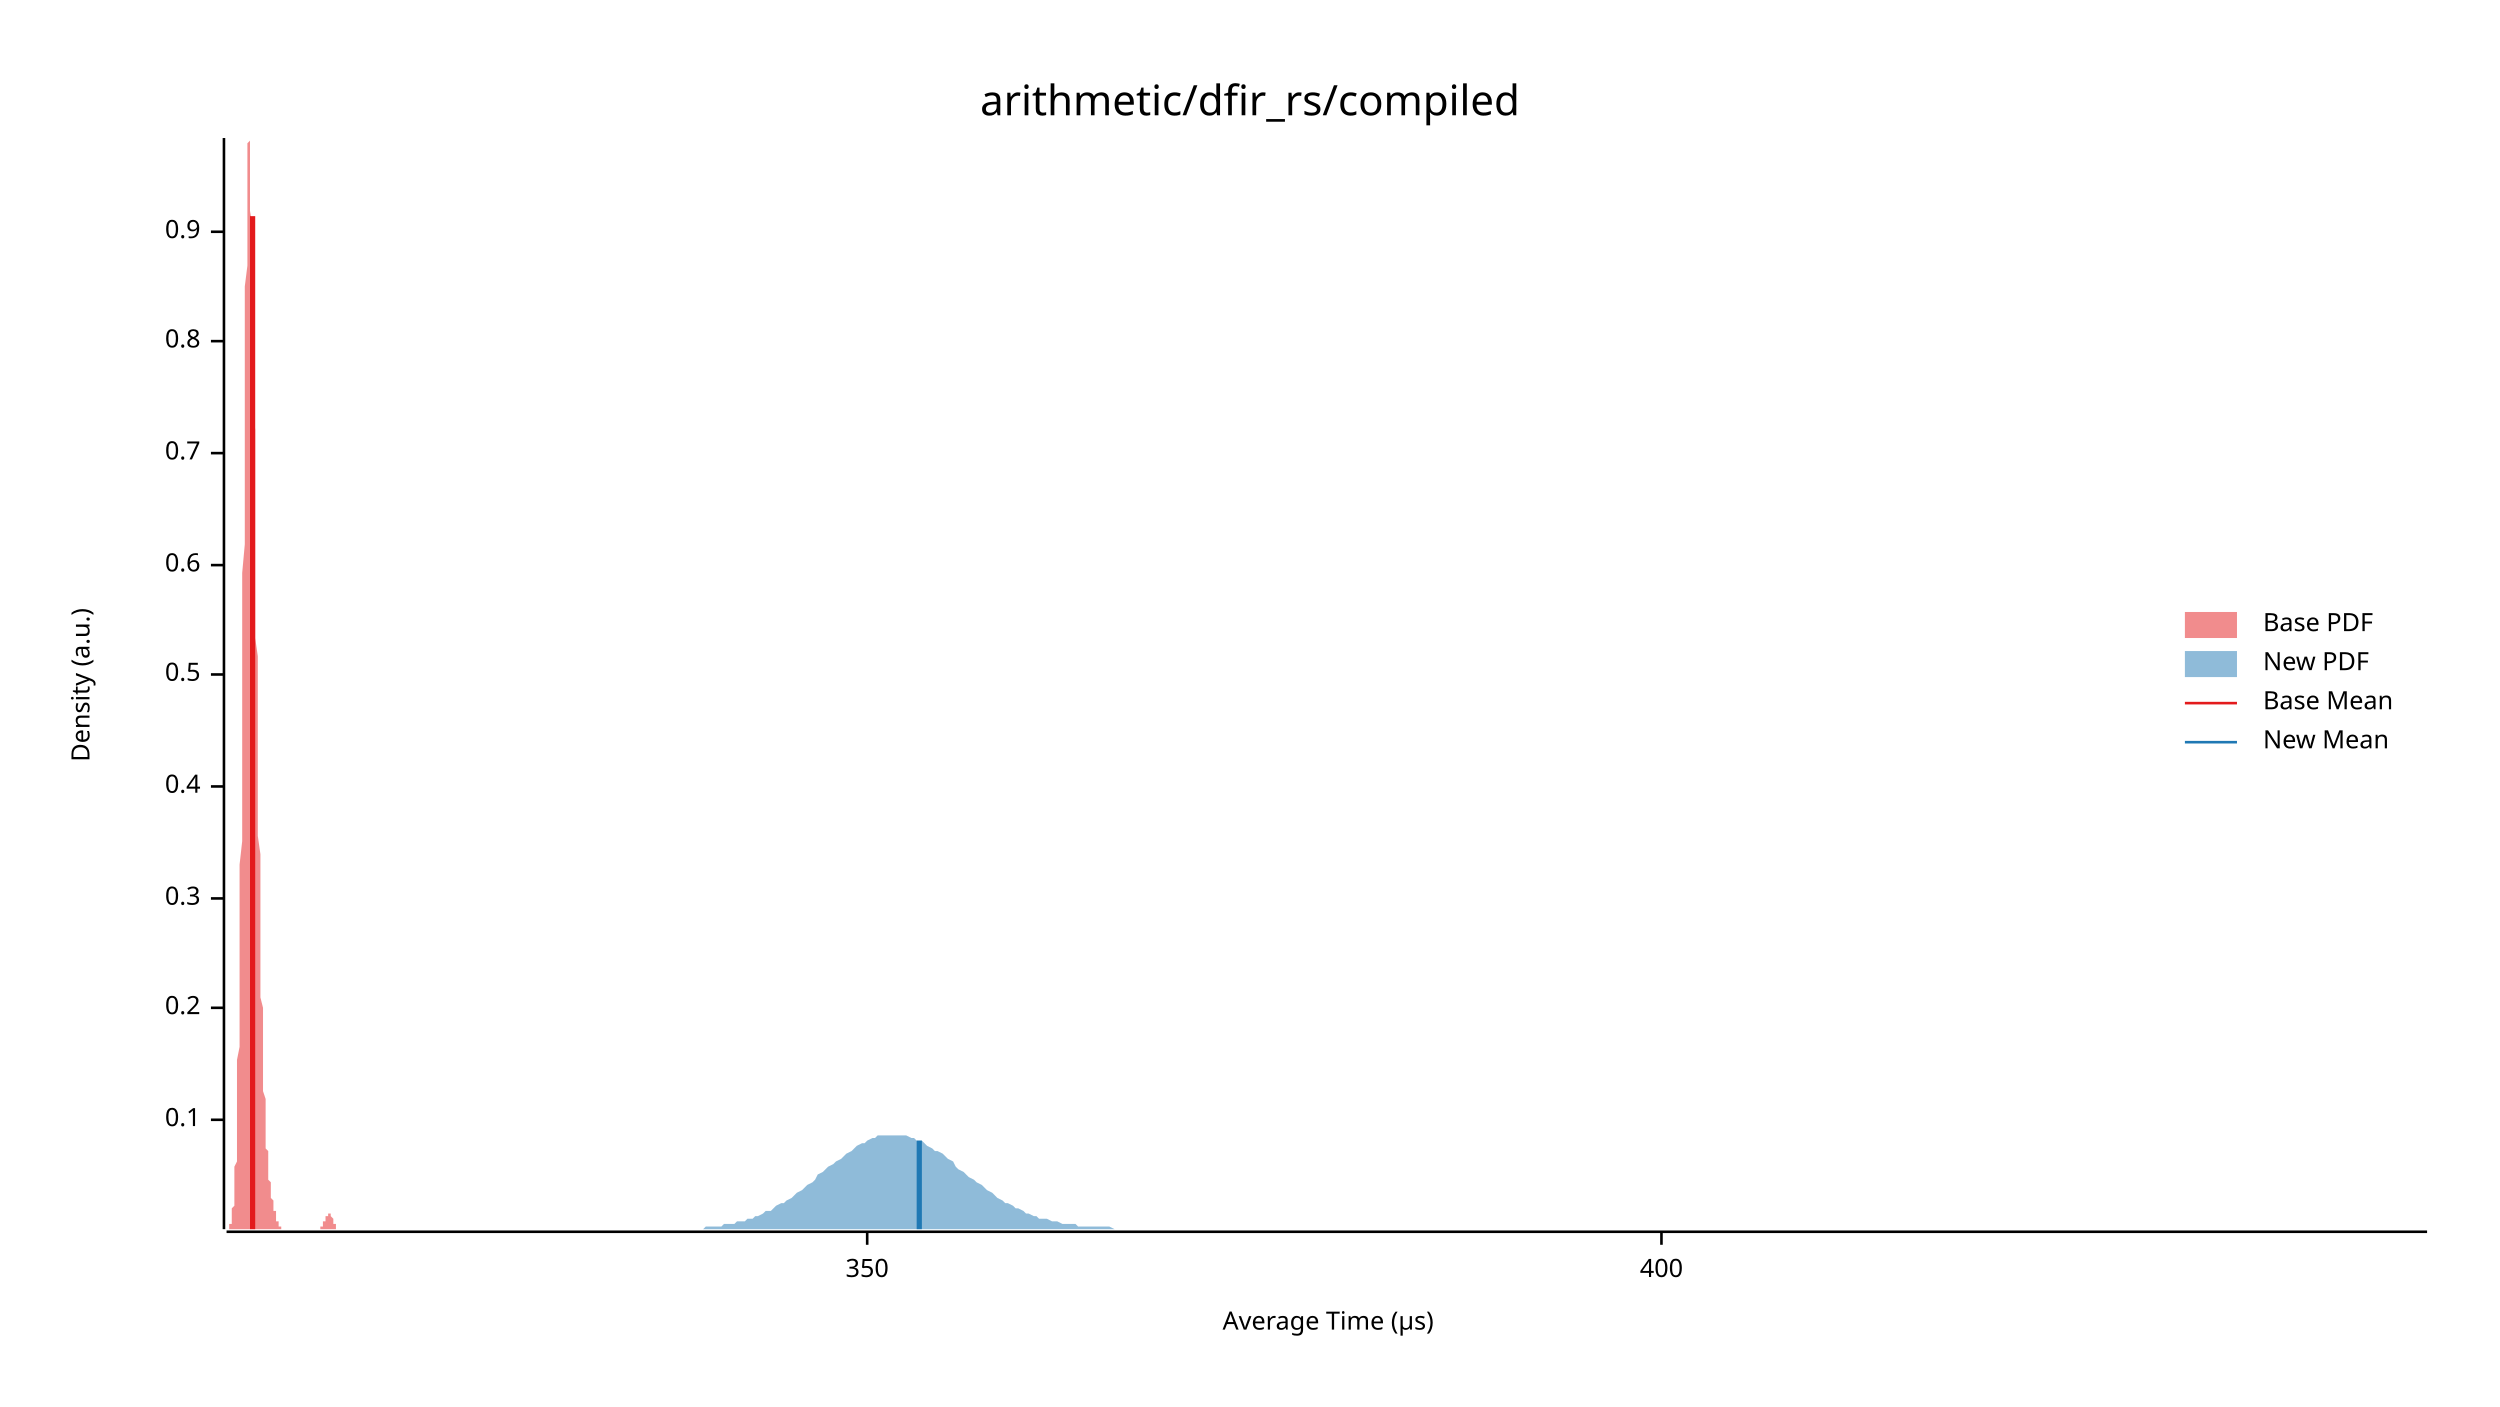
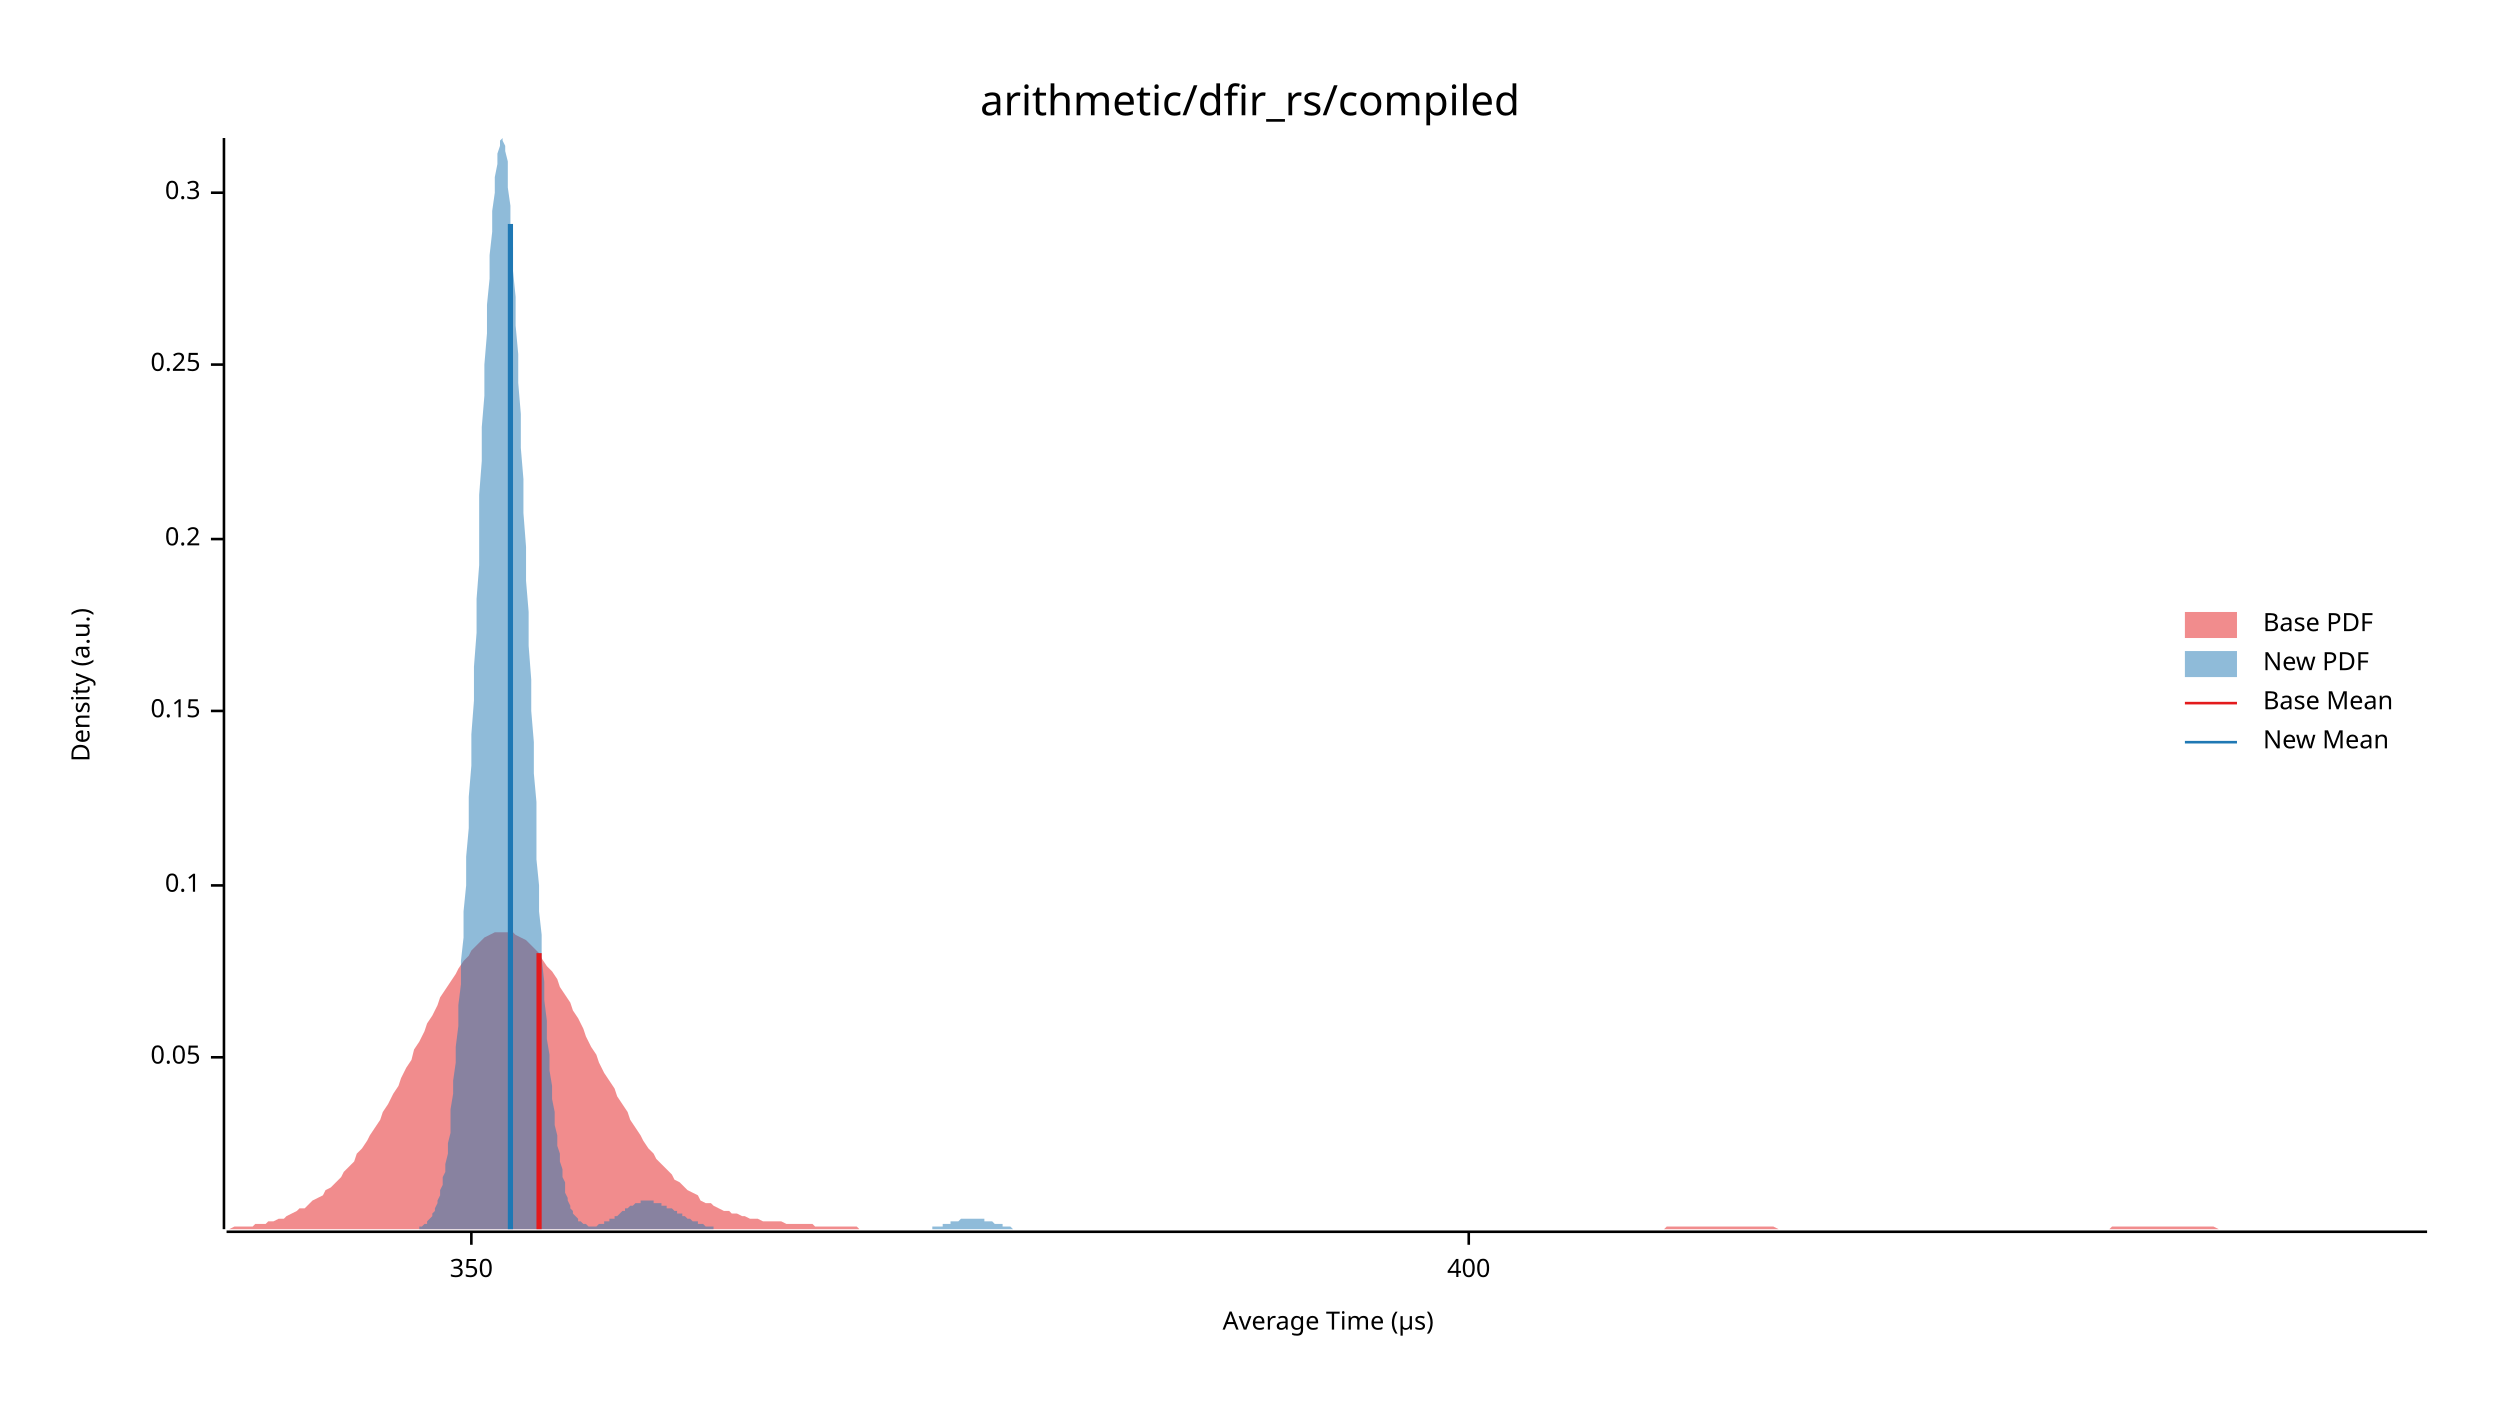
<svg xmlns="http://www.w3.org/2000/svg" width="960" height="540" viewBox="0 0 960 540">
  <text x="480" y="32" dy="0.76em" text-anchor="middle" font-family="sans-serif" font-size="16.129" opacity="1" fill="#000000">
arithmetic/dfir_rs/compiled
</text>
  <text x="27" y="263" dy="0.76em" text-anchor="middle" font-family="sans-serif" font-size="9.677" opacity="1" fill="#000000" transform="rotate(270, 27, 263)">
Density (a.u.)
</text>
  <text x="510" y="513" dy="-0.5ex" text-anchor="middle" font-family="sans-serif" font-size="9.677" opacity="1" fill="#000000">
Average Time (µs)
</text>
  <polyline fill="none" opacity="1" stroke="#000000" stroke-width="1" points="86,53 86,472 " />
-   <text x="77" y="430" dy="0.5ex" text-anchor="end" font-family="sans-serif" font-size="9.677" opacity="1" fill="#000000">
+   <text x="77" y="406" dy="0.5ex" text-anchor="end" font-family="sans-serif" font-size="9.677" opacity="1" fill="#000000">
+ 0.05
+ </text>
+   <polyline fill="none" opacity="1" stroke="#000000" stroke-width="1" points="81,406 86,406 " />
+   <text x="77" y="340" dy="0.5ex" text-anchor="end" font-family="sans-serif" font-size="9.677" opacity="1" fill="#000000">
0.1
</text>
-   <polyline fill="none" opacity="1" stroke="#000000" stroke-width="1" points="81,430 86,430 " />
-   <text x="77" y="387" dy="0.5ex" text-anchor="end" font-family="sans-serif" font-size="9.677" opacity="1" fill="#000000">
+   <polyline fill="none" opacity="1" stroke="#000000" stroke-width="1" points="81,340 86,340 " />
+   <text x="77" y="273" dy="0.5ex" text-anchor="end" font-family="sans-serif" font-size="9.677" opacity="1" fill="#000000">
+ 0.15
+ </text>
+   <polyline fill="none" opacity="1" stroke="#000000" stroke-width="1" points="81,273 86,273 " />
+   <text x="77" y="207" dy="0.5ex" text-anchor="end" font-family="sans-serif" font-size="9.677" opacity="1" fill="#000000">
0.2
</text>
-   <polyline fill="none" opacity="1" stroke="#000000" stroke-width="1" points="81,387 86,387 " />
-   <text x="77" y="345" dy="0.5ex" text-anchor="end" font-family="sans-serif" font-size="9.677" opacity="1" fill="#000000">
+   <polyline fill="none" opacity="1" stroke="#000000" stroke-width="1" points="81,207 86,207 " />
+   <text x="77" y="140" dy="0.5ex" text-anchor="end" font-family="sans-serif" font-size="9.677" opacity="1" fill="#000000">
+ 0.25
+ </text>
+   <polyline fill="none" opacity="1" stroke="#000000" stroke-width="1" points="81,140 86,140 " />
+   <text x="77" y="74" dy="0.5ex" text-anchor="end" font-family="sans-serif" font-size="9.677" opacity="1" fill="#000000">
0.3
</text>
-   <polyline fill="none" opacity="1" stroke="#000000" stroke-width="1" points="81,345 86,345 " />
-   <text x="77" y="302" dy="0.5ex" text-anchor="end" font-family="sans-serif" font-size="9.677" opacity="1" fill="#000000">
- 0.4
- </text>
-   <polyline fill="none" opacity="1" stroke="#000000" stroke-width="1" points="81,302 86,302 " />
-   <text x="77" y="259" dy="0.5ex" text-anchor="end" font-family="sans-serif" font-size="9.677" opacity="1" fill="#000000">
- 0.5
- </text>
-   <polyline fill="none" opacity="1" stroke="#000000" stroke-width="1" points="81,259 86,259 " />
-   <text x="77" y="217" dy="0.5ex" text-anchor="end" font-family="sans-serif" font-size="9.677" opacity="1" fill="#000000">
- 0.6
- </text>
-   <polyline fill="none" opacity="1" stroke="#000000" stroke-width="1" points="81,217 86,217 " />
-   <text x="77" y="174" dy="0.5ex" text-anchor="end" font-family="sans-serif" font-size="9.677" opacity="1" fill="#000000">
- 0.7
- </text>
-   <polyline fill="none" opacity="1" stroke="#000000" stroke-width="1" points="81,174 86,174 " />
-   <text x="77" y="131" dy="0.5ex" text-anchor="end" font-family="sans-serif" font-size="9.677" opacity="1" fill="#000000">
- 0.8
- </text>
-   <polyline fill="none" opacity="1" stroke="#000000" stroke-width="1" points="81,131 86,131 " />
-   <text x="77" y="89" dy="0.5ex" text-anchor="end" font-family="sans-serif" font-size="9.677" opacity="1" fill="#000000">
- 0.9
- </text>
-   <polyline fill="none" opacity="1" stroke="#000000" stroke-width="1" points="81,89 86,89 " />
+   <polyline fill="none" opacity="1" stroke="#000000" stroke-width="1" points="81,74 86,74 " />
  <polyline fill="none" opacity="1" stroke="#000000" stroke-width="1" points="87,473 932,473 " />
-   <text x="333" y="483" dy="0.76em" text-anchor="middle" font-family="sans-serif" font-size="9.677" opacity="1" fill="#000000">
+   <text x="181" y="483" dy="0.76em" text-anchor="middle" font-family="sans-serif" font-size="9.677" opacity="1" fill="#000000">
350
</text>
-   <polyline fill="none" opacity="1" stroke="#000000" stroke-width="1" points="333,473 333,478 " />
-   <text x="638" y="483" dy="0.76em" text-anchor="middle" font-family="sans-serif" font-size="9.677" opacity="1" fill="#000000">
+   <polyline fill="none" opacity="1" stroke="#000000" stroke-width="1" points="181,473 181,478 " />
+   <text x="564" y="483" dy="0.76em" text-anchor="middle" font-family="sans-serif" font-size="9.677" opacity="1" fill="#000000">
400
</text>
-   <polyline fill="none" opacity="1" stroke="#000000" stroke-width="1" points="638,473 638,478 " />
-   <polygon opacity="0.5" fill="#E31A1C" points="87,472 87,472 87,472 87,472 87,472 87,472 87,472 87,472 87,472 87,472 87,472 87,472 88,472 88,472 88,472 88,471 88,471 88,471 88,471 88,471 88,470 88,470 88,470 89,470 89,469 89,469 89,468 89,468 89,467 89,467 89,466 89,465 89,465 89,464 90,463 90,462 90,461 90,460 90,458 90,457 90,456 90,454 90,452 90,450 90,448 91,446 91,444 91,441 91,438 91,435 91,432 91,429 91,425 91,421 91,417 91,412 91,407 92,402 92,397 92,391 92,385 92,378 92,371 92,364 92,357 92,349 92,340 92,332 93,323 93,314 93,304 93,294 93,284 93,274 93,263 93,253 93,242 93,231 93,220 94,209 94,199 94,188 94,177 94,167 94,156 94,146 94,137 94,127 94,119 94,110 95,102 95,95 95,88 95,82 95,76 95,71 95,66 95,62 95,59 95,57 95,55 96,54 96,53 96,54 96,54 96,56 96,58 96,61 96,64 96,67 96,72 96,76 96,81 97,87 97,93 97,99 97,105 97,112 97,119 97,127 97,134 97,142 97,149 97,157 98,165 98,173 98,181 98,189 98,197 98,205 98,213 98,221 98,229 98,237 98,245 99,252 99,260 99,267 99,275 99,282 99,289 99,296 99,302 99,309 99,315 99,321 100,328 100,333 100,339 100,345 100,350 100,355 100,360 100,365 100,370 100,375 100,379 100,383 101,387 101,391 101,395 101,398 101,402 101,405 101,408 101,411 101,414 101,417 101,419 102,422 102,424 102,426 102,428 102,430 102,432 102,434 102,436 102,438 102,439 102,441 103,442 103,443 103,445 103,446 103,447 103,448 103,449 103,450 103,451 103,452 103,453 104,454 104,455 104,456 104,456 104,457 104,458 104,458 104,459 104,459 104,460 104,460 105,461 105,461 105,462 105,462 105,463 105,463 105,463 105,464 105,464 105,464 105,465 105,465 106,465 106,466 106,466 106,466 106,467 106,467 106,467 106,468 106,468 106,468 106,469 107,469 107,469 107,469 107,470 107,470 107,470 107,470 107,470 107,471 107,471 107,471 108,471 108,471 108,471 108,471 108,472 108,472 108,472 108,472 108,472 108,472 108,472 109,472 109,472 109,472 109,472 109,472 109,472 109,472 109,472 109,472 109,472 109,472 109,472 110,472 110,472 110,472 110,472 110,472 110,472 110,472 110,472 110,472 110,472 110,472 111,472 111,472 111,472 111,472 111,472 111,472 111,472 111,472 111,472 111,472 111,472 112,472 112,472 112,472 112,472 112,472 112,472 112,472 112,472 112,472 112,472 112,472 113,472 113,472 113,472 113,472 113,472 113,472 113,472 113,472 113,472 113,472 113,472 114,472 114,472 114,472 114,472 114,472 114,472 114,472 114,472 114,472 114,472 114,472 114,472 115,472 115,472 115,472 115,472 115,472 115,472 115,472 115,472 115,472 115,472 115,472 116,472 116,472 116,472 116,472 116,472 116,472 116,472 116,472 116,472 116,472 116,472 117,472 117,472 117,472 117,472 117,472 117,472 117,472 117,472 117,472 117,472 117,472 118,472 118,472 118,472 118,472 118,472 118,472 118,472 118,472 118,472 118,472 118,472 119,472 119,472 119,472 119,472 119,472 119,472 119,472 119,472 119,472 119,472 119,472 119,472 120,472 120,472 120,472 120,472 120,472 120,472 120,472 120,472 120,472 120,472 120,472 121,472 121,472 121,472 121,472 121,472 121,472 121,472 121,472 121,472 121,472 121,472 122,472 122,472 122,472 122,472 122,472 122,472 122,472 122,472 122,472 122,472 122,472 123,472 123,472 123,472 123,472 123,472 123,472 123,472 123,472 123,471 123,471 123,471 123,471 124,471 124,471 124,471 124,470 124,470 124,470 124,470 124,470 124,469 124,469 124,469 125,469 125,469 125,468 125,468 125,468 125,468 125,467 125,467 125,467 125,467 125,467 126,467 126,466 126,466 126,466 126,466 126,466 126,466 126,466 126,466 126,466 126,466 127,466 127,466 127,466 127,466 127,466 127,467 127,467 127,467 127,467 127,467 127,467 128,468 128,468 128,468 128,468 128,469 128,469 128,469 128,469 128,469 128,470 128,470 128,470 129,470 129,470 129,471 129,471 129,471 129,471 129,471 129,471 129,471 129,472 129,472 130,472 130,472 130,472 130,472 130,472 130,472 130,472 130,472 130,472 130,472 130,472 131,472 131,472 131,472 131,472 131,472 131,472 131,472 87,472 " />
-   <polygon opacity="0.5" fill="#1F78B4" points="258,472 259,472 260,472 262,472 263,472 264,472 266,472 267,472 269,472 270,472 271,471 273,471 274,471 275,471 277,471 278,470 279,470 281,470 282,470 283,469 285,469 286,469 287,468 289,468 290,467 291,467 293,466 294,465 296,465 297,464 298,463 300,462 301,462 302,461 304,460 305,459 306,458 308,457 309,456 310,455 312,454 313,453 314,451 316,450 317,449 318,448 320,447 321,446 323,445 324,444 325,443 327,442 328,441 329,440 331,439 332,439 333,438 335,437 336,437 337,436 339,436 340,436 341,436 343,436 344,436 345,436 347,436 348,436 350,437 351,437 352,438 354,438 355,439 356,440 358,441 359,442 360,442 362,443 363,444 364,445 366,446 367,448 368,449 370,450 371,451 372,452 374,453 375,454 377,455 378,456 379,457 381,458 382,459 383,460 385,461 386,462 387,462 389,463 390,464 391,464 393,465 394,466 395,466 397,467 398,467 399,468 401,468 402,468 404,469 405,469 406,469 408,470 409,470 410,470 412,470 413,470 414,471 416,471 417,471 418,471 420,471 421,471 422,471 424,471 425,471 426,471 428,472 429,472 431,472 432,472 433,472 435,472 436,472 437,472 439,472 440,472 441,472 443,472 444,472 445,472 447,472 448,472 449,472 451,472 452,472 454,472 455,472 456,472 458,472 459,472 460,472 462,472 463,472 464,472 466,472 467,472 468,472 470,472 471,472 472,472 474,472 475,472 476,472 478,472 479,472 481,472 482,472 483,472 485,472 486,472 487,472 489,472 490,472 491,472 493,472 494,472 495,472 497,472 498,472 499,472 501,472 502,472 503,472 505,472 506,472 508,472 509,472 510,472 512,472 513,472 514,472 516,472 517,472 518,472 520,472 521,472 522,472 524,472 525,472 526,472 528,472 529,472 530,472 532,472 533,472 535,472 536,472 537,472 539,472 540,472 541,472 543,472 544,472 545,472 547,472 548,472 549,472 551,472 552,472 553,472 555,472 556,472 557,472 559,472 560,472 562,472 563,472 564,472 566,472 567,472 568,472 570,472 571,472 572,472 574,472 575,472 576,472 578,472 579,472 580,472 582,472 583,472 584,472 586,472 587,472 589,472 590,472 591,472 593,472 594,472 595,472 597,472 598,472 599,472 601,472 602,472 603,472 605,472 606,472 607,472 609,472 610,472 611,472 613,472 614,472 616,472 617,472 618,472 620,472 621,472 622,472 624,472 625,472 626,472 628,472 629,472 630,472 632,472 633,472 634,472 636,472 637,472 638,472 640,472 641,472 643,472 644,472 645,472 647,472 648,472 649,472 651,472 652,472 653,472 655,472 656,472 657,472 659,472 660,472 661,472 663,472 664,472 665,472 667,472 668,472 670,472 671,472 672,472 674,472 675,472 676,472 678,472 679,472 680,472 682,472 683,472 684,472 686,472 687,472 688,472 690,472 691,472 693,472 694,472 695,472 697,472 698,472 699,472 701,472 702,472 703,472 705,472 706,472 707,472 709,472 710,472 711,472 713,472 714,472 715,472 717,472 718,472 720,472 721,472 722,472 724,472 725,472 726,472 728,472 729,472 730,472 732,472 733,472 734,472 736,472 737,472 738,472 740,472 741,472 742,472 744,472 745,472 747,472 748,472 749,472 751,472 752,472 753,472 755,472 756,472 757,472 759,472 760,472 761,472 763,472 764,472 765,472 767,472 768,472 769,472 771,472 772,472 774,472 775,472 776,472 778,472 779,472 780,472 782,472 783,472 784,472 786,472 787,472 788,472 790,472 791,472 792,472 794,472 795,472 796,472 798,472 799,472 801,472 802,472 803,472 805,472 806,472 807,472 809,472 810,472 811,472 813,472 814,472 815,472 817,472 818,472 819,472 821,472 822,472 823,472 825,472 826,472 828,472 829,472 830,472 832,472 833,472 834,472 836,472 837,472 838,472 840,472 841,472 842,472 844,472 845,472 846,472 848,472 849,472 850,472 852,472 853,472 855,472 856,472 857,472 859,472 860,472 861,472 863,472 864,472 865,472 867,472 868,472 869,472 871,472 872,472 873,472 875,472 876,472 877,472 879,472 880,472 882,472 883,472 884,472 886,472 887,472 888,472 890,472 891,472 892,472 894,472 895,472 896,472 898,472 899,472 900,472 902,472 903,472 904,472 906,472 907,472 909,472 910,472 911,472 913,472 914,472 915,472 917,472 918,472 919,472 921,472 922,472 923,472 925,472 926,472 927,472 929,472 930,472 932,472 932,472 258,472 " />
-   <polyline fill="none" opacity="1" stroke="#E31A1C" stroke-width="2" points="97,472 97,83 " />
-   <polyline fill="none" opacity="1" stroke="#1F78B4" stroke-width="2" points="353,472 353,438 " />
+   <polyline fill="none" opacity="1" stroke="#000000" stroke-width="1" points="564,473 564,478 " />
+   <polygon opacity="0.5" fill="#E31A1C" points="87,472 88,472 90,471 92,471 93,471 95,471 97,471 98,470 100,470 102,470 103,469 105,469 107,468 109,468 110,467 112,466 114,465 115,464 117,464 119,462 120,461 122,460 124,459 125,457 127,456 129,454 131,452 132,450 134,448 136,446 137,443 139,441 141,438 142,436 144,433 146,430 147,427 149,424 151,420 153,417 154,414 156,410 158,407 159,403 161,400 163,396 164,393 166,390 168,386 169,383 171,380 173,377 175,374 176,372 178,369 180,367 181,365 183,363 185,361 186,360 188,359 190,358 191,358 193,358 195,358 197,358 198,359 200,360 202,361 203,362 205,364 207,366 208,368 210,371 212,373 214,376 215,379 217,382 219,385 220,388 222,391 224,395 225,398 227,402 229,405 230,408 232,412 234,415 236,418 237,421 239,424 241,427 242,430 244,433 246,436 247,438 249,441 251,443 252,445 254,447 256,449 258,451 259,453 261,454 263,456 264,457 266,458 268,459 269,461 271,462 273,462 274,463 276,464 278,465 280,465 281,466 283,466 285,467 286,467 288,468 290,468 291,468 293,469 295,469 296,469 298,469 300,469 302,470 303,470 305,470 307,470 308,470 310,470 312,470 313,471 315,471 317,471 318,471 320,471 322,471 324,471 325,471 327,471 329,471 330,472 332,472 334,472 335,472 337,472 339,472 341,472 342,472 344,472 346,472 347,472 349,472 351,472 352,472 354,472 356,472 357,472 359,472 361,472 363,472 364,472 366,472 368,472 369,472 371,472 373,472 374,472 376,472 378,472 379,472 381,472 383,472 385,472 386,472 388,472 390,472 391,472 393,472 395,472 396,472 398,472 400,472 401,472 403,472 405,472 407,472 408,472 410,472 412,472 413,472 415,472 417,472 418,472 420,472 422,472 423,472 425,472 427,472 429,472 430,472 432,472 434,472 435,472 437,472 439,472 440,472 442,472 444,472 445,472 447,472 449,472 451,472 452,472 454,472 456,472 457,472 459,472 461,472 462,472 464,472 466,472 468,472 469,472 471,472 473,472 474,472 476,472 478,472 479,472 481,472 483,472 484,472 486,472 488,472 490,472 491,472 493,472 495,472 496,472 498,472 500,472 501,472 503,472 505,472 506,472 508,472 510,472 512,472 513,472 515,472 517,472 518,472 520,472 522,472 523,472 525,472 527,472 528,472 530,472 532,472 534,472 535,472 537,472 539,472 540,472 542,472 544,472 545,472 547,472 549,472 550,472 552,472 554,472 556,472 557,472 559,472 561,472 562,472 564,472 566,472 567,472 569,472 571,472 573,472 574,472 576,472 578,472 579,472 581,472 583,472 584,472 586,472 588,472 589,472 591,472 593,472 595,472 596,472 598,472 600,472 601,472 603,472 605,472 606,472 608,472 610,472 611,472 613,472 615,472 617,472 618,472 620,472 622,472 623,472 625,472 627,472 628,472 630,472 632,472 633,472 635,472 637,472 639,472 640,471 642,471 644,471 645,471 647,471 649,471 650,471 652,471 654,471 655,471 657,471 659,471 661,471 662,471 664,471 666,471 667,471 669,471 671,471 672,471 674,471 676,471 677,471 679,471 681,471 683,472 684,472 686,472 688,472 689,472 691,472 693,472 694,472 696,472 698,472 700,472 701,472 703,472 705,472 706,472 708,472 710,472 711,472 713,472 715,472 716,472 718,472 720,472 722,472 723,472 725,472 727,472 728,472 730,472 732,472 733,472 735,472 737,472 738,472 740,472 742,472 744,472 745,472 747,472 749,472 750,472 752,472 754,472 755,472 757,472 759,472 760,472 762,472 764,472 766,472 767,472 769,472 771,472 772,472 774,472 776,472 777,472 779,472 781,472 782,472 784,472 786,472 788,472 789,472 791,472 793,472 794,472 796,472 798,472 799,472 801,472 803,472 804,472 806,472 808,472 810,472 811,471 813,471 815,471 816,471 818,471 820,471 821,471 823,471 825,471 827,471 828,471 830,471 832,471 833,471 835,471 837,471 838,471 840,471 842,471 843,471 845,471 847,471 849,471 850,471 852,472 854,472 855,472 857,472 859,472 860,472 862,472 864,472 865,472 867,472 869,472 871,472 872,472 874,472 876,472 877,472 879,472 881,472 882,472 884,472 886,472 887,472 889,472 891,472 893,472 894,472 896,472 898,472 899,472 901,472 903,472 904,472 906,472 908,472 909,472 911,472 913,472 915,472 916,472 918,472 920,472 921,472 923,472 925,472 926,472 928,472 930,472 932,472 932,472 87,472 " />
+   <polygon opacity="0.5" fill="#1F78B4" points="161,472 161,471 162,471 162,471 162,471 163,470 163,470 164,470 164,469 165,468 165,468 166,467 166,466 167,465 167,464 168,462 168,461 169,459 169,457 170,455 170,452 171,450 171,447 172,443 172,439 173,435 173,431 173,426 174,420 174,415 175,408 175,402 176,394 176,386 177,378 177,369 178,360 178,350 179,340 179,329 180,318 180,306 181,294 181,282 182,269 182,256 183,243 183,230 184,217 184,203 184,190 185,177 185,164 186,152 186,140 187,128 187,117 188,107 188,98 189,89 189,81 190,74 190,68 191,63 191,59 192,56 192,54 193,53 193,54 194,56 194,58 195,62 195,67 195,72 196,79 196,87 197,95 197,104 198,114 198,125 199,136 199,147 200,159 200,172 201,184 201,197 202,210 202,223 203,235 203,248 204,261 204,273 205,285 205,297 206,308 206,319 206,330 207,340 207,350 208,359 208,368 209,377 209,384 210,392 210,399 211,405 211,411 212,417 212,422 213,427 213,432 214,436 214,440 215,443 215,446 216,449 216,452 217,454 217,456 217,458 218,460 218,461 219,463 219,464 220,465 220,466 221,467 221,467 222,468 222,469 223,469 223,469 224,470 224,470 225,470 225,470 226,471 226,471 227,471 227,471 228,471 228,471 229,471 229,471 229,471 230,470 230,470 231,470 231,470 232,470 232,469 233,469 233,469 234,469 234,468 235,468 235,468 236,468 236,467 237,467 237,467 238,466 238,466 239,465 239,465 240,465 240,464 240,464 241,464 241,464 242,463 242,463 243,463 243,463 244,462 244,462 245,462 245,462 246,462 246,461 247,461 247,461 248,461 248,461 249,461 249,461 250,461 250,461 251,461 251,462 251,462 252,462 252,462 253,462 253,462 254,462 254,463 255,463 255,463 256,463 256,464 257,464 257,464 258,464 258,464 259,465 259,465 260,465 260,466 261,466 261,466 262,466 262,467 262,467 263,467 263,467 264,468 264,468 265,468 265,468 266,469 266,469 267,469 267,469 268,469 268,470 269,470 269,470 270,470 270,470 271,471 271,471 272,471 272,471 273,471 273,471 273,471 274,471 274,472 275,472 275,472 276,472 276,472 277,472 277,472 278,472 278,472 279,472 279,472 280,472 280,472 281,472 281,472 282,472 282,472 283,472 283,472 284,472 284,472 284,472 285,472 285,472 286,472 286,472 287,472 287,472 288,472 288,472 289,472 289,472 290,472 290,472 291,472 291,472 292,472 292,472 293,472 293,472 294,472 294,472 295,472 295,472 295,472 296,472 296,472 297,472 297,472 298,472 298,472 299,472 299,472 300,472 300,472 301,472 301,472 302,472 302,472 303,472 303,472 304,472 304,472 305,472 305,472 306,472 306,472 307,472 307,472 307,472 308,472 308,472 309,472 309,472 310,472 310,472 311,472 311,472 312,472 312,472 313,472 313,472 314,472 314,472 315,472 315,472 316,472 316,472 317,472 317,472 318,472 318,472 318,472 319,472 319,472 320,472 320,472 321,472 321,472 322,472 322,472 323,472 323,472 324,472 324,472 325,472 325,472 326,472 326,472 327,472 327,472 328,472 328,472 329,472 329,472 329,472 330,472 330,472 331,472 331,472 332,472 332,472 333,472 333,472 334,472 334,472 335,472 335,472 336,472 336,472 337,472 337,472 338,472 338,472 339,472 339,472 340,472 340,472 340,472 341,472 341,472 342,472 342,472 343,472 343,472 344,472 344,472 345,472 345,472 346,472 346,472 347,472 347,472 348,472 348,472 349,472 349,472 350,472 350,472 351,472 351,472 351,472 352,472 352,472 353,472 353,472 354,472 354,472 355,472 355,472 356,472 356,472 357,472 357,472 358,472 358,471 359,471 359,471 360,471 360,471 361,471 361,471 362,471 362,470 362,470 363,470 363,470 364,470 364,470 365,470 365,469 366,469 366,469 367,469 367,469 368,469 368,469 369,468 369,468 370,468 370,468 371,468 371,468 372,468 372,468 373,468 373,468 373,468 374,468 374,468 375,468 375,468 376,468 376,468 377,468 377,468 378,468 378,469 379,469 379,469 380,469 380,469 381,469 381,469 382,470 382,470 383,470 383,470 384,470 384,470 385,470 385,471 385,471 386,471 386,471 387,471 387,471 388,471 388,471 389,472 389,472 390,472 390,472 391,472 391,472 392,472 392,472 393,472 393,472 394,472 394,472 395,472 395,472 396,472 396,472 396,472 397,472 397,472 398,472 398,472 399,472 399,472 399,472 161,472 " />
+   <polyline fill="none" opacity="1" stroke="#E31A1C" stroke-width="2" points="207,472 207,366 " />
+   <polyline fill="none" opacity="1" stroke="#1F78B4" stroke-width="2" points="196,472 196,86 " />
  <text x="869" y="235" dy="0.76em" text-anchor="start" font-family="sans-serif" font-size="9.677" opacity="1" fill="#000000">
Base PDF
</text>
  <text x="869" y="250" dy="0.76em" text-anchor="start" font-family="sans-serif" font-size="9.677" opacity="1" fill="#000000">
New PDF
</text>
  <text x="869" y="265" dy="0.76em" text-anchor="start" font-family="sans-serif" font-size="9.677" opacity="1" fill="#000000">
Base Mean
</text>
  <text x="869" y="280" dy="0.76em" text-anchor="start" font-family="sans-serif" font-size="9.677" opacity="1" fill="#000000">
New Mean
</text>
  <rect x="839" y="235" width="20" height="10" opacity="0.5" fill="#E31A1C" stroke="none" />
  <rect x="839" y="250" width="20" height="10" opacity="0.5" fill="#1F78B4" stroke="none" />
  <polyline fill="none" opacity="1" stroke="#E31A1C" stroke-width="1" points="839,270 859,270 " />
  <polyline fill="none" opacity="1" stroke="#1F78B4" stroke-width="1" points="839,285 859,285 " />
</svg>
